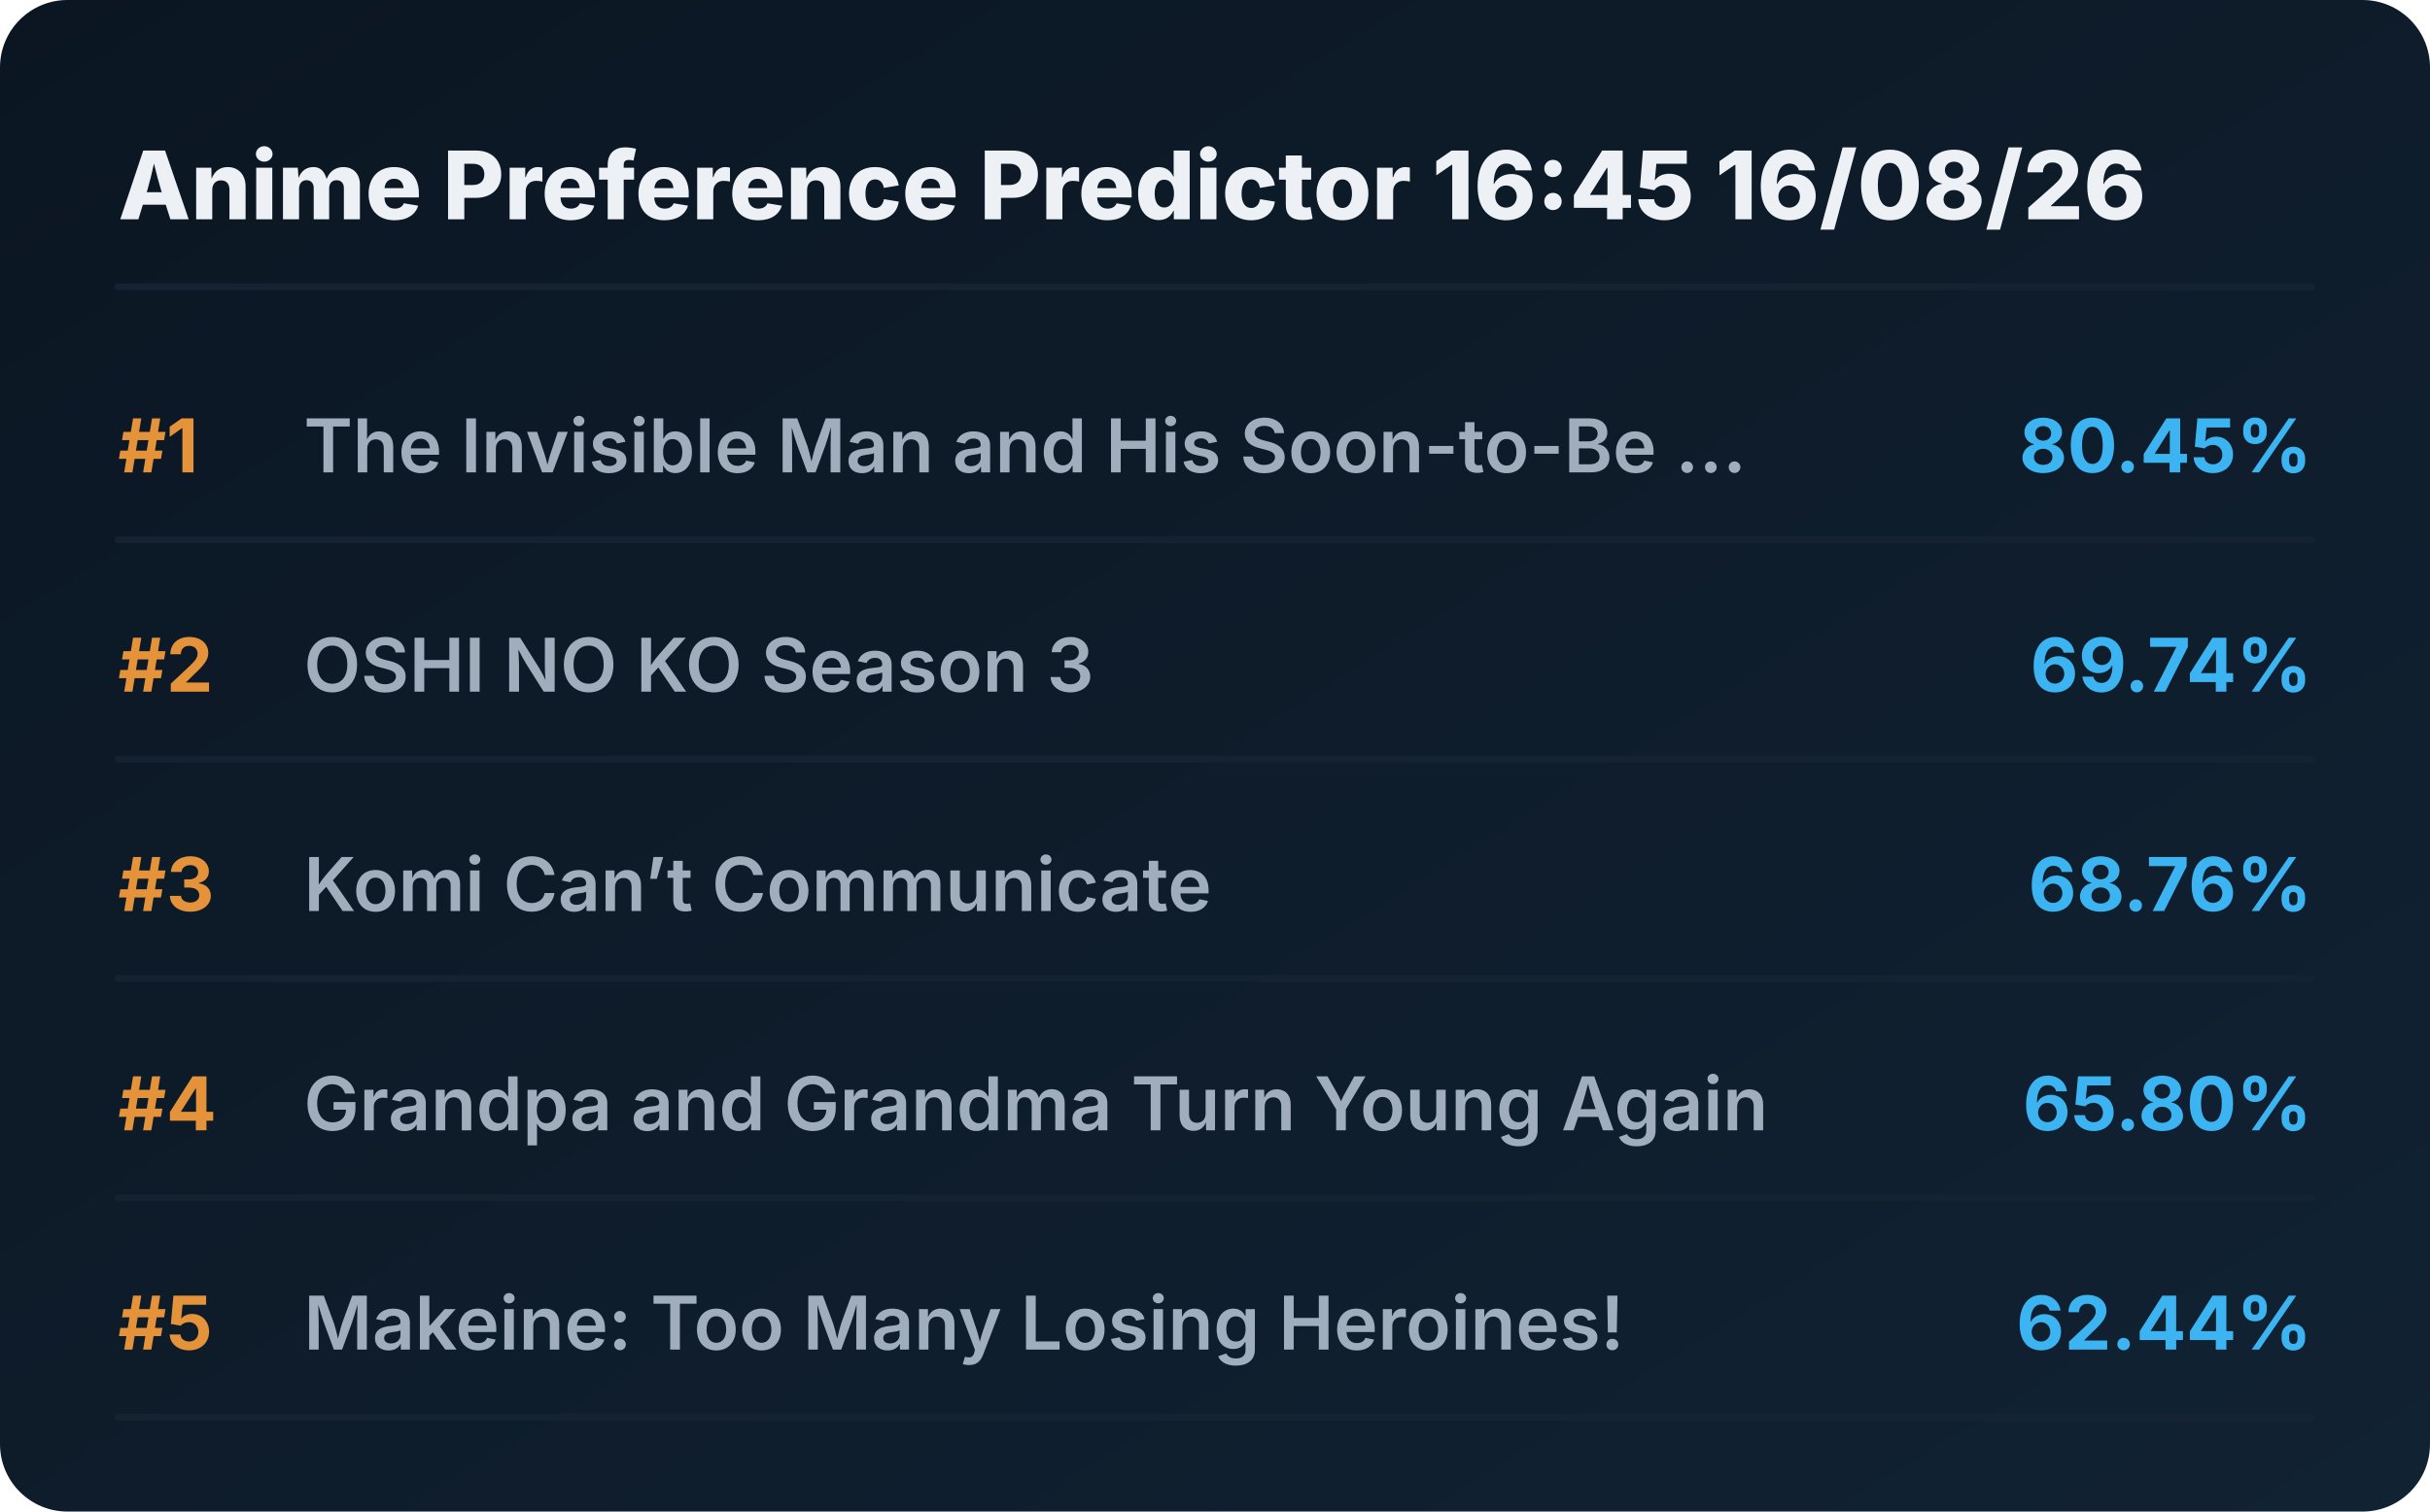
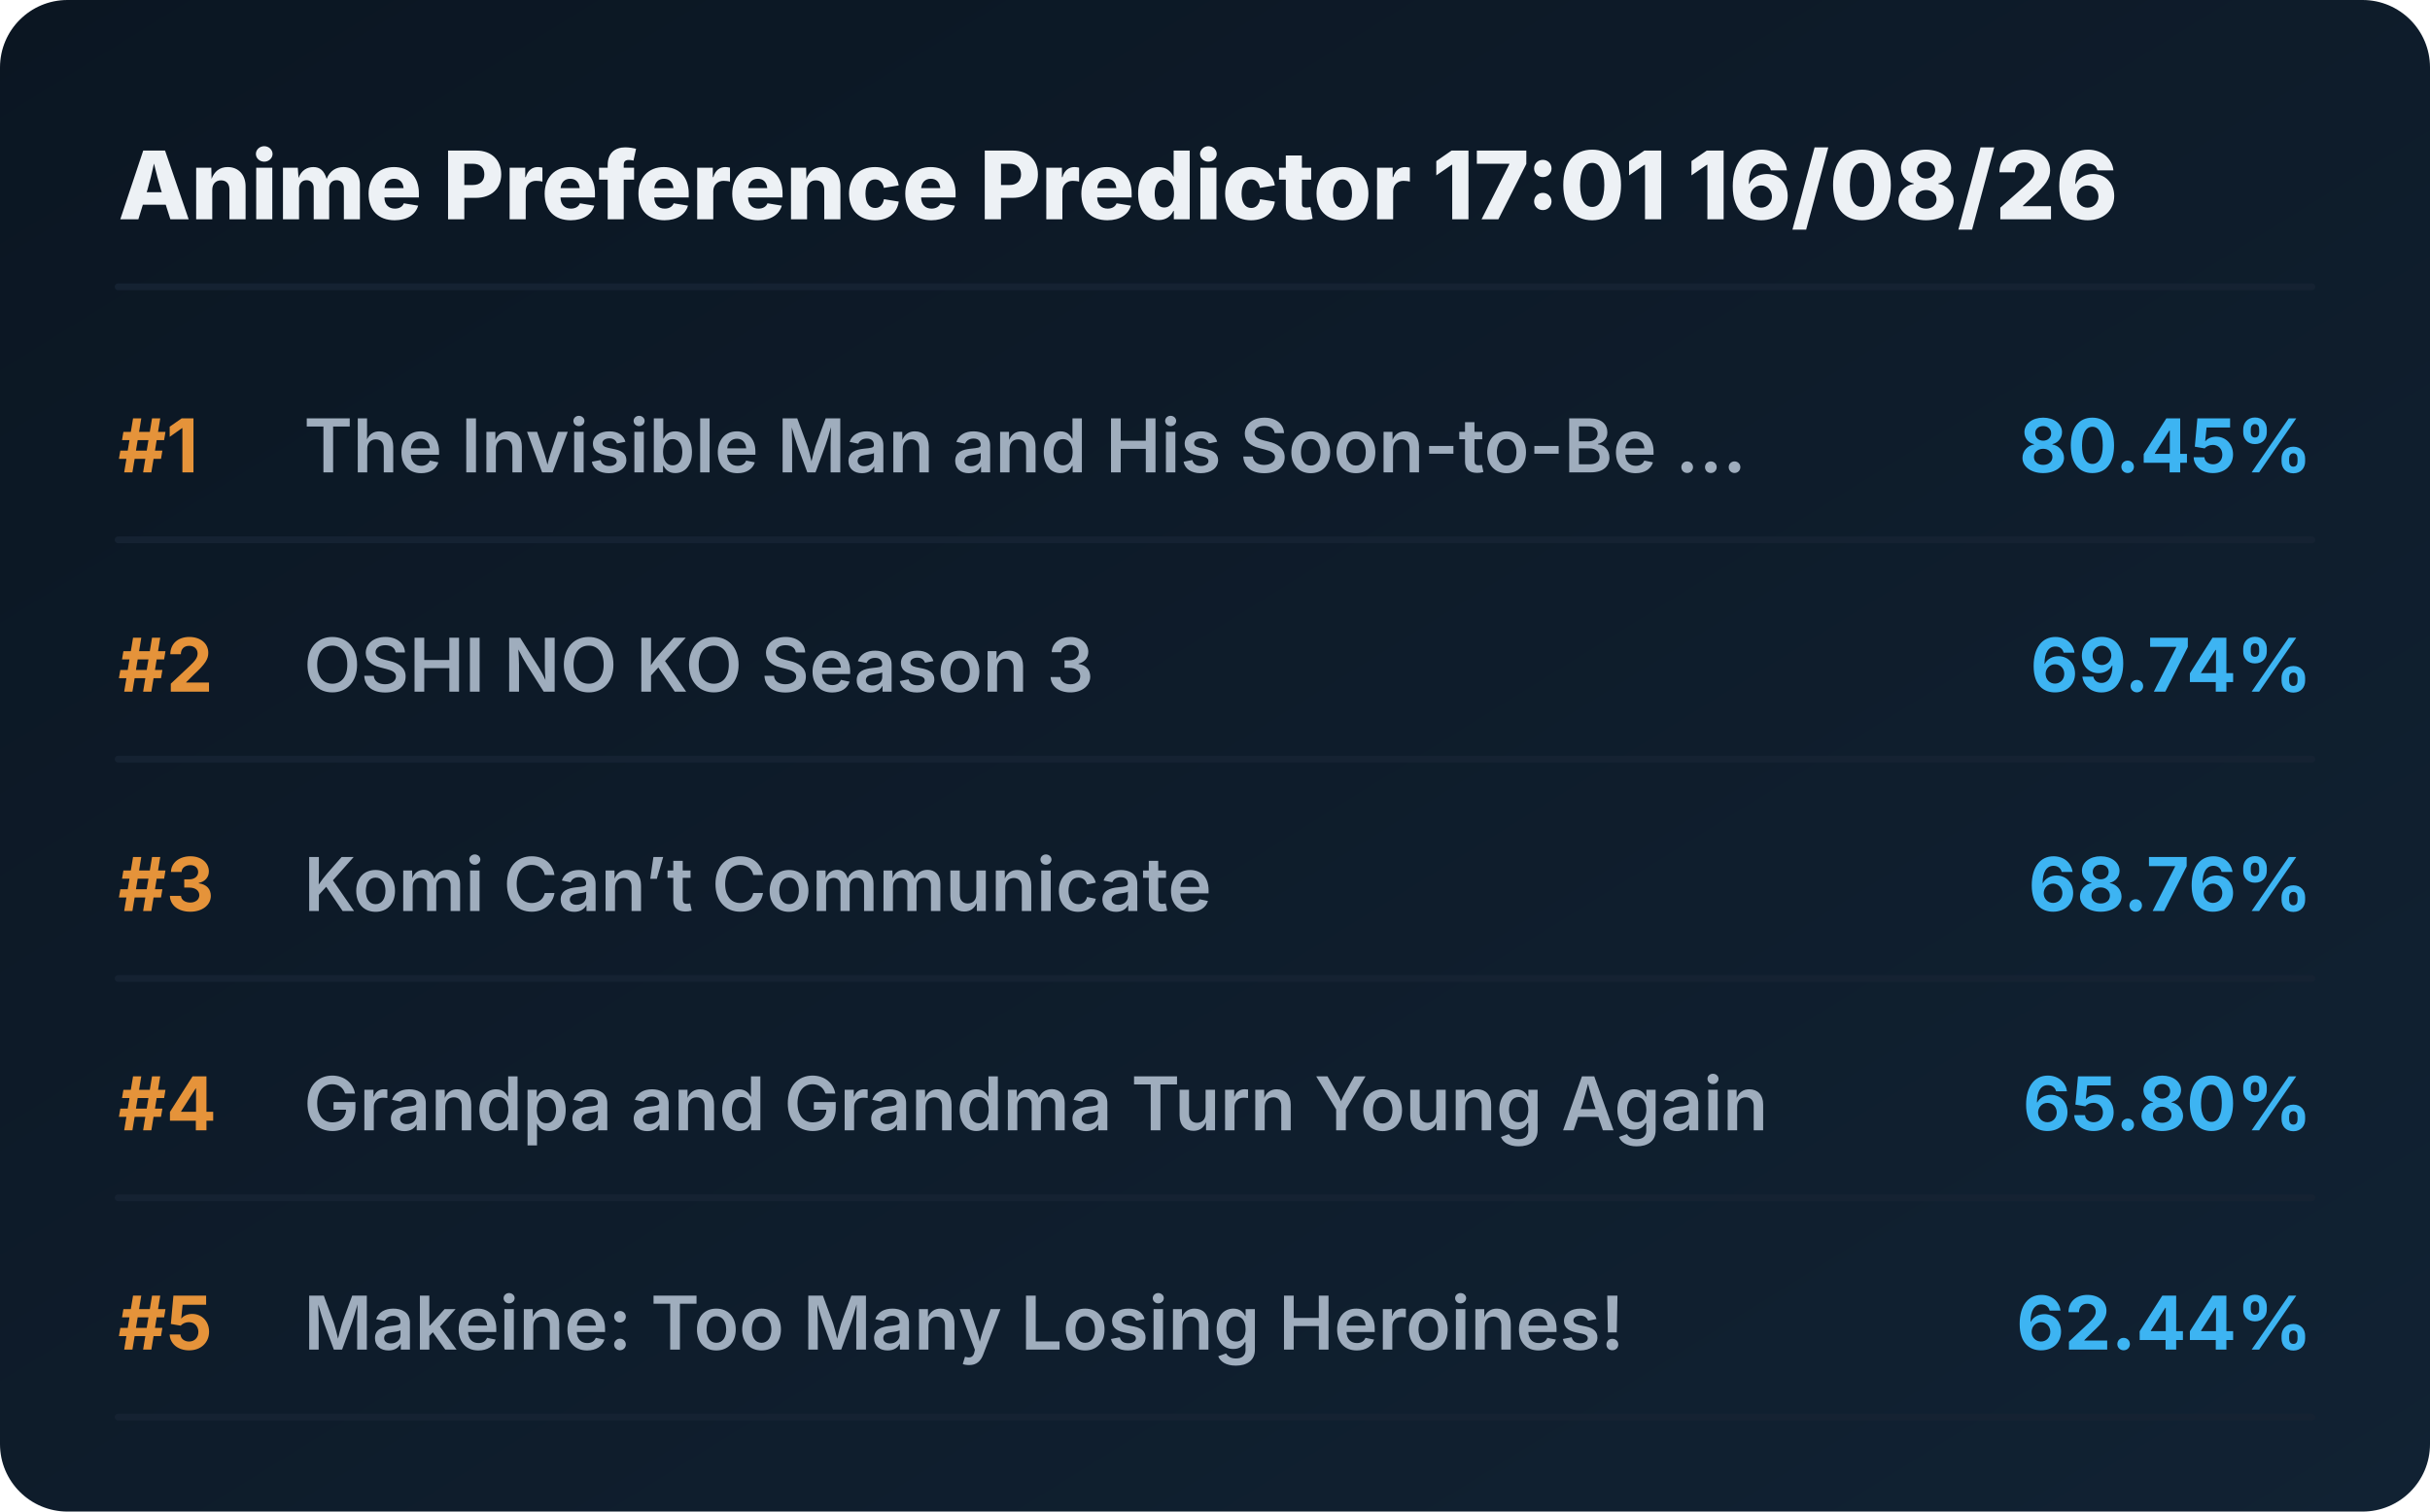
<svg xmlns="http://www.w3.org/2000/svg" viewBox="0 0 720 448" preserveAspectRatio="xMidYMid meet" style="width: 100%; height: auto; max-width: 720px;">
  <defs>
    <linearGradient id="boxGrad" x1="0%" y1="0%" x2="100%" y2="100%">
      <stop offset="0%" stop-color="#0b1622" />
      <stop offset="100%" stop-color="#112233" />
    </linearGradient>
    <clipPath id="titleClip">
      <rect x="90" y="0" width="510" height="100%" />
    </clipPath>
  </defs>
  <style>
    .bg { fill: url(#boxGrad); rx: 20px; }
    .header { font-family: 'Overpass', 'Inter', system-ui, sans-serif; font-weight: 800; font-size: 28px; fill: #edf1f5; }
    .rank { font-family: 'Overpass', 'Inter', system-ui, sans-serif; font-weight: 700; font-size: 22px; fill: #e5933a; }
    .title { font-family: 'Overpass', 'Inter', system-ui, sans-serif; font-weight: 600; font-size: 22px; fill: #9fadbd; }
    .score { font-family: 'Overpass', 'Inter', system-ui, sans-serif; font-weight: 700; font-size: 22px; fill: #3db4f2; }
    .line { stroke: #152232; stroke-width: 2; stroke-linecap: round; }
  </style>
  <rect class="bg" width="720" height="448" />
-   <text x="35" y="65" class="header">Anime Preference Predictor 16:45 16/08/26</text>
+   <text x="35" y="65" class="header">Anime Preference Predictor 17:01 16/08/26</text>
  <line x1="35" y1="85" x2="685" y2="85" class="line" />
  <g transform="translate(0, 0)">
    <text x="35" y="140" class="rank">#1</text>
    <text x="90" y="140" class="title">The Invisible Man and His Soon-to-Be ...</text>
    <text x="685" y="140" class="score" text-anchor="end">80.45%</text>
    <line x1="35" y1="160" x2="685" y2="160" class="line" />
  </g>
  <g transform="translate(0, 65)">
    <text x="35" y="140" class="rank">#2</text>
    <text x="90" y="140" class="title">OSHI NO KO Season 3</text>
    <text x="685" y="140" class="score" text-anchor="end">69.74%</text>
    <line x1="35" y1="160" x2="685" y2="160" class="line" />
  </g>
  <g transform="translate(0, 130)">
    <text x="35" y="140" class="rank">#3</text>
    <text x="90" y="140" class="title">Komi Can’t Communicate</text>
    <text x="685" y="140" class="score" text-anchor="end">68.76%</text>
    <line x1="35" y1="160" x2="685" y2="160" class="line" />
  </g>
  <g transform="translate(0, 195)">
    <text x="35" y="140" class="rank">#4</text>
    <text x="90" y="140" class="title">Grandpa and Grandma Turn Young Again</text>
    <text x="685" y="140" class="score" text-anchor="end">65.80%</text>
    <line x1="35" y1="160" x2="685" y2="160" class="line" />
  </g>
  <g transform="translate(0, 260)">
    <text x="35" y="140" class="rank">#5</text>
    <text x="90" y="140" class="title">Makeine: Too Many Losing Heroines!</text>
    <text x="685" y="140" class="score" text-anchor="end">62.44%</text>
    <line x1="35" y1="160" x2="685" y2="160" class="line" />
  </g>
</svg>
